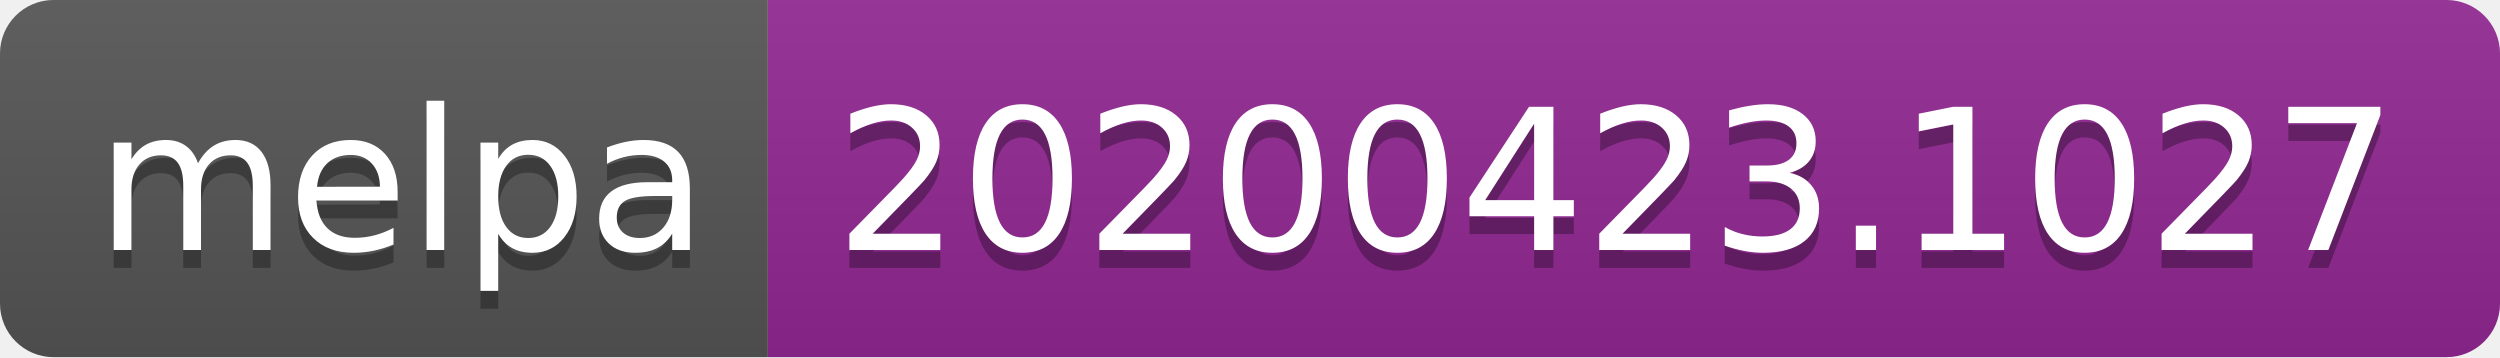
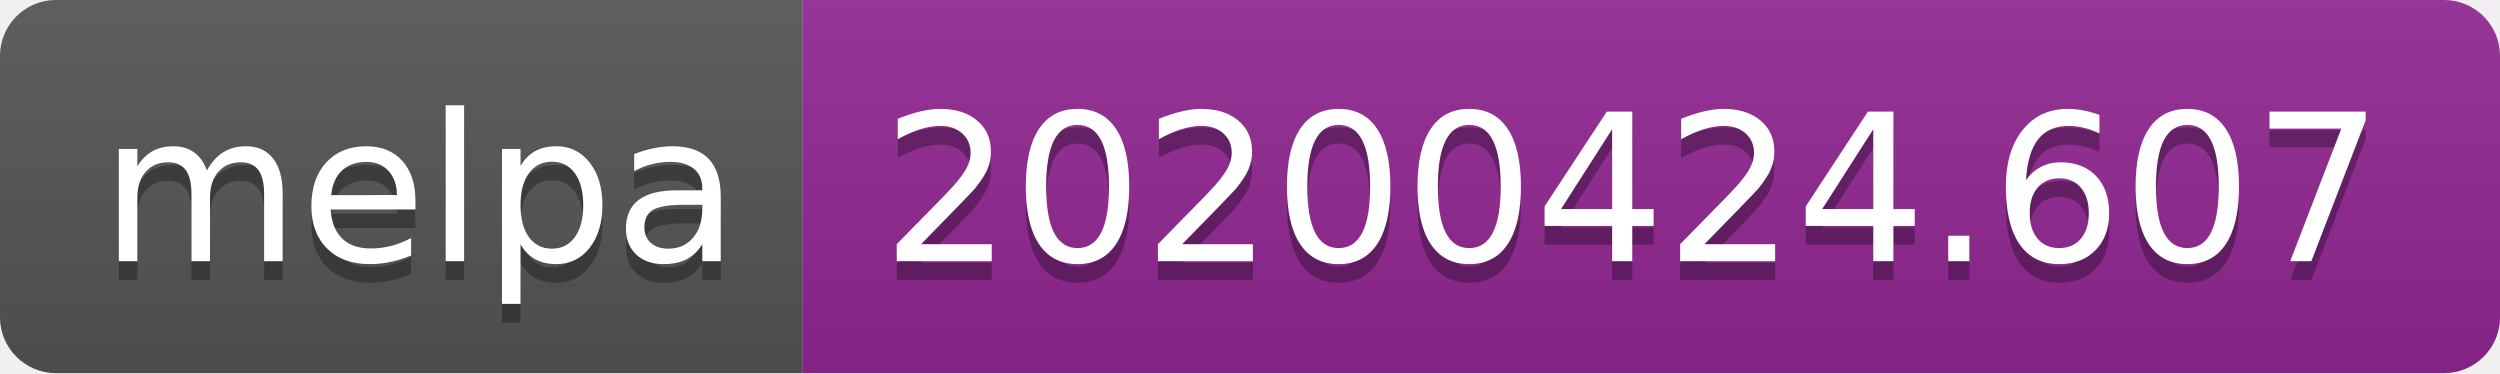
- <svg xmlns="http://www.w3.org/2000/svg" width="140" height="20">
+ <svg xmlns="http://www.w3.org/2000/svg" width="134" height="20">
  <linearGradient id="s" x2="0" y2="100%">
    <stop offset="0" stop-color="#bbb" stop-opacity=".1" />
    <stop offset="1" stop-opacity=".1" />
  </linearGradient>
  <clipPath id="r">
-     <rect width="140" height="20" rx="3" fill="#fff" />
+     <rect width="134" height="20" rx="3" fill="#fff" />
  </clipPath>
  <g clip-path="url(#r)">
    <rect width="43" height="20" fill="#555" />
-     <rect x="43" width="97" height="20" fill="#922793" />
-     <rect width="140" height="20" fill="url(#s)" />
+     <rect x="43" width="91" height="20" fill="#922793" />
+     <rect width="134" height="20" fill="url(#s)" />
  </g>
  <g fill="#fff" text-anchor="middle" font-family="DejaVu Sans,Verdana,Geneva,sans-serif" font-size="110">
    <text x="225" y="150" fill="#010101" fill-opacity=".3" transform="scale(.1)" textLength="330">melpa</text>
    <text x="225" y="140" transform="scale(.1)" textLength="330">melpa</text>
-     <text x="905" y="150" fill="#010101" fill-opacity=".3" transform="scale(.1)" textLength="870">20200423.1027</text>
-     <text x="905" y="140" transform="scale(.1)" textLength="870">20200423.1027</text>
+     <text x="875" y="150" fill="#010101" fill-opacity=".3" transform="scale(.1)" textLength="810">20200424.607</text>
+     <text x="875" y="140" transform="scale(.1)" textLength="810">20200424.607</text>
  </g>
</svg>
